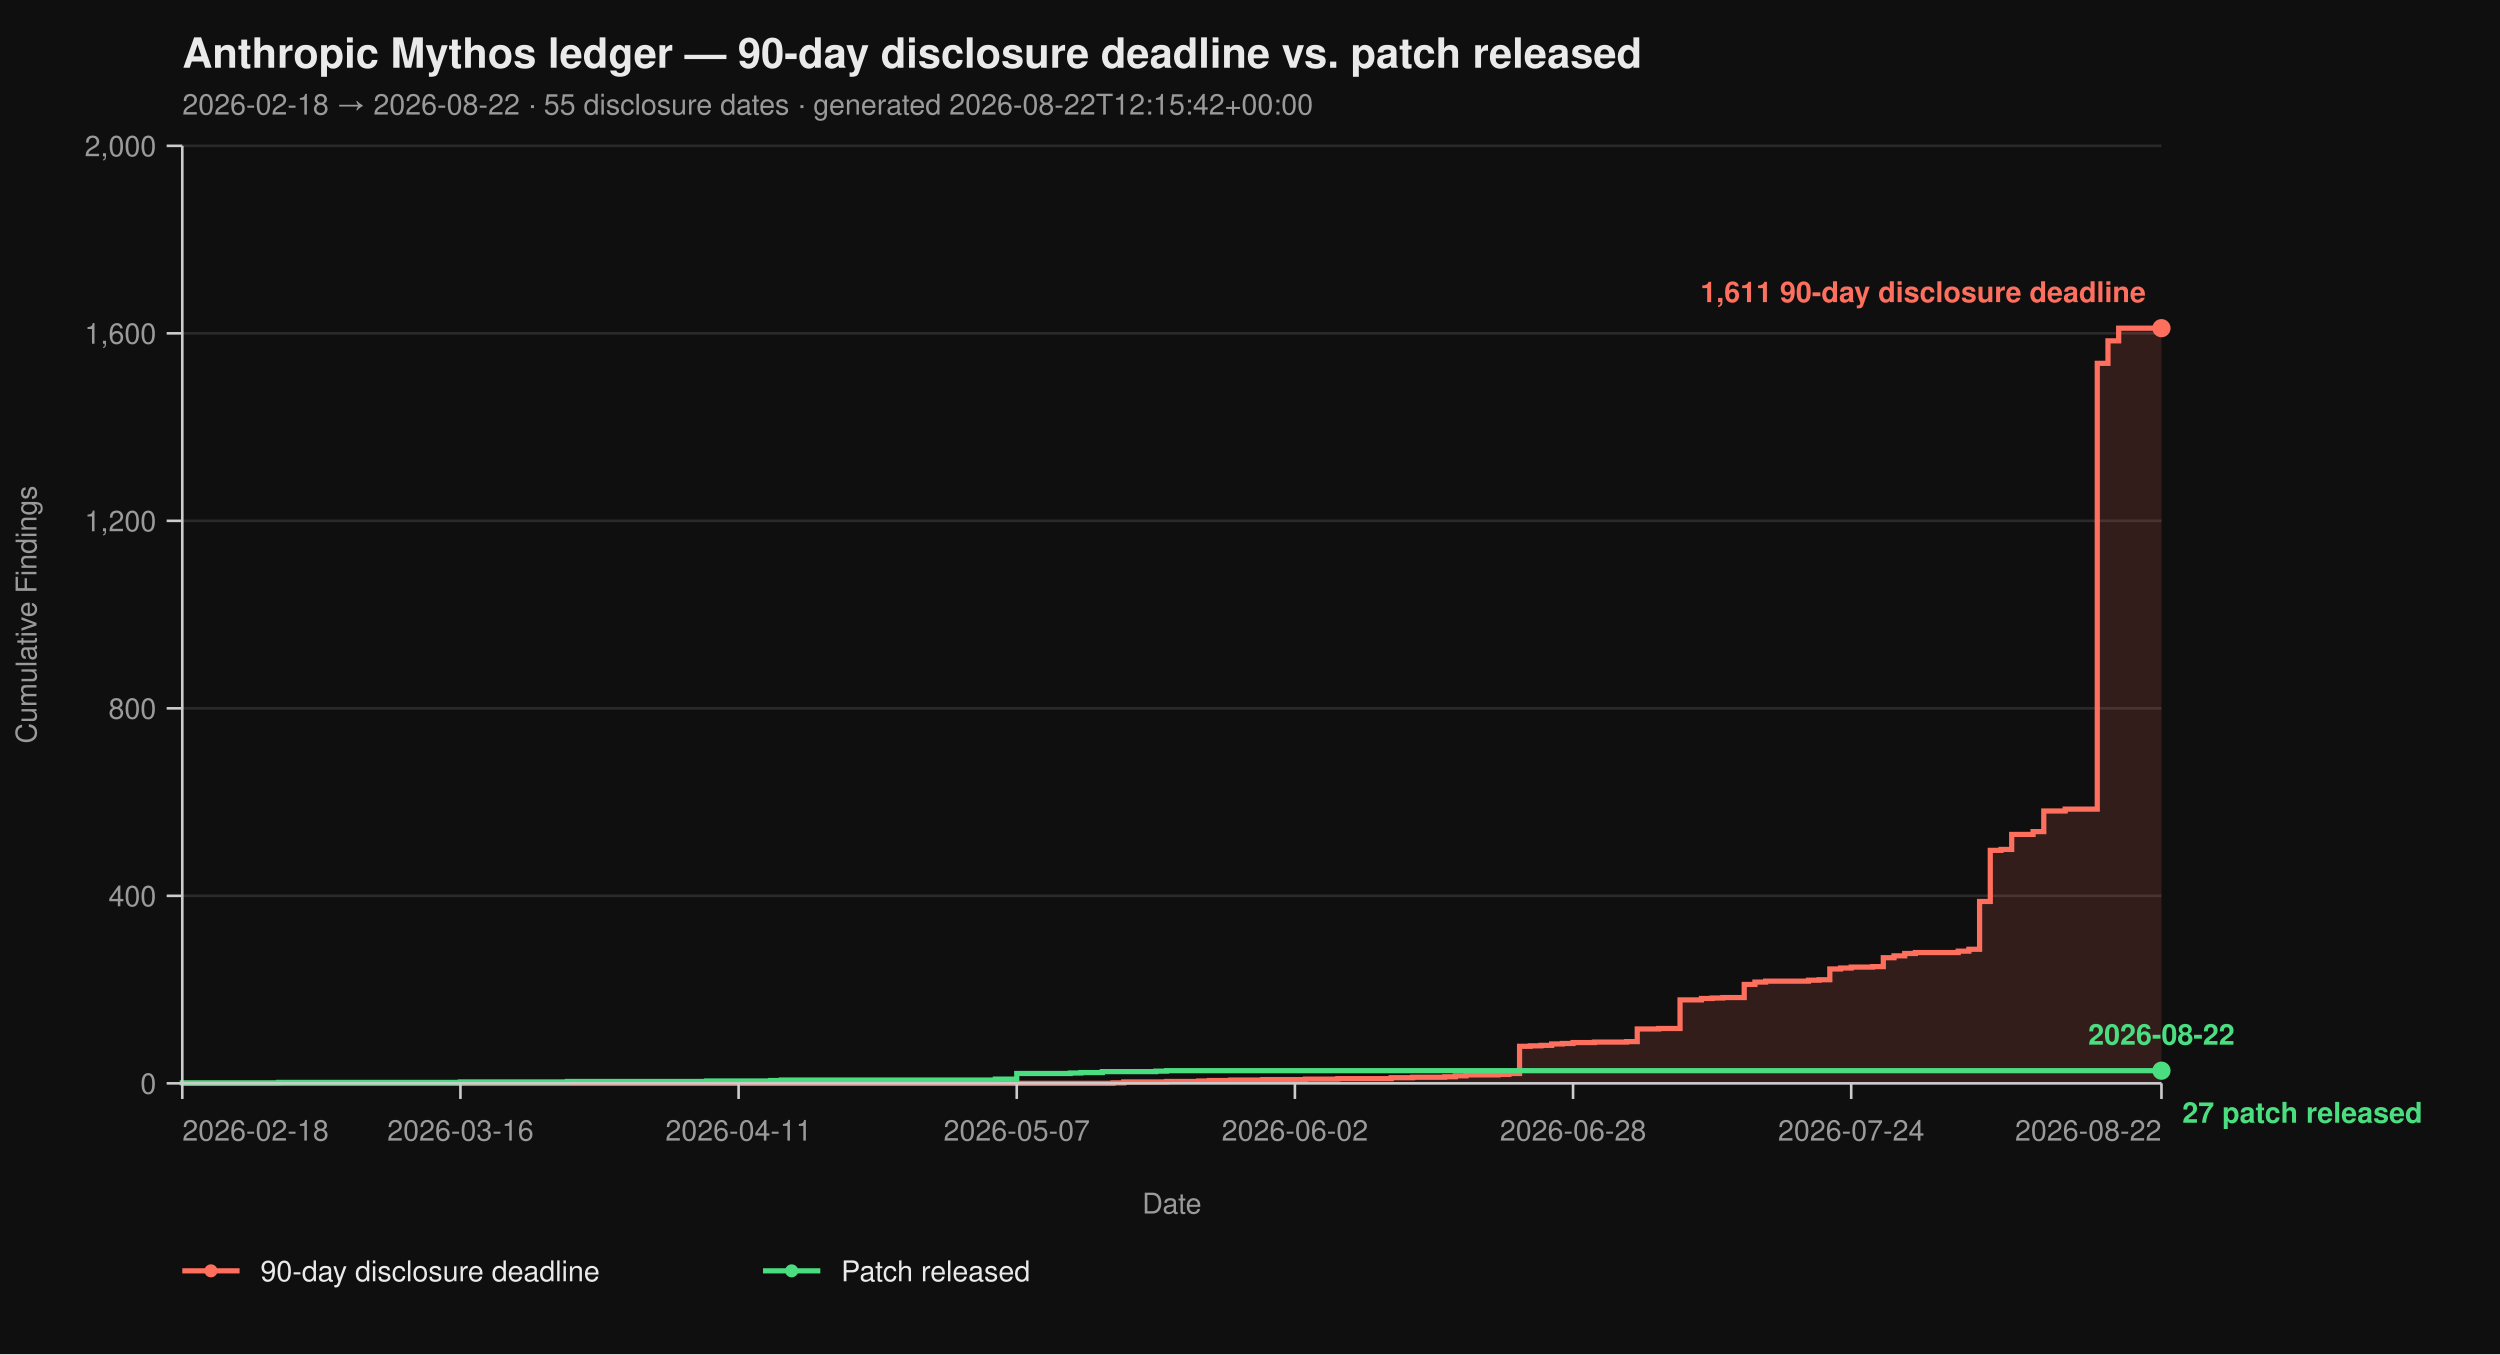
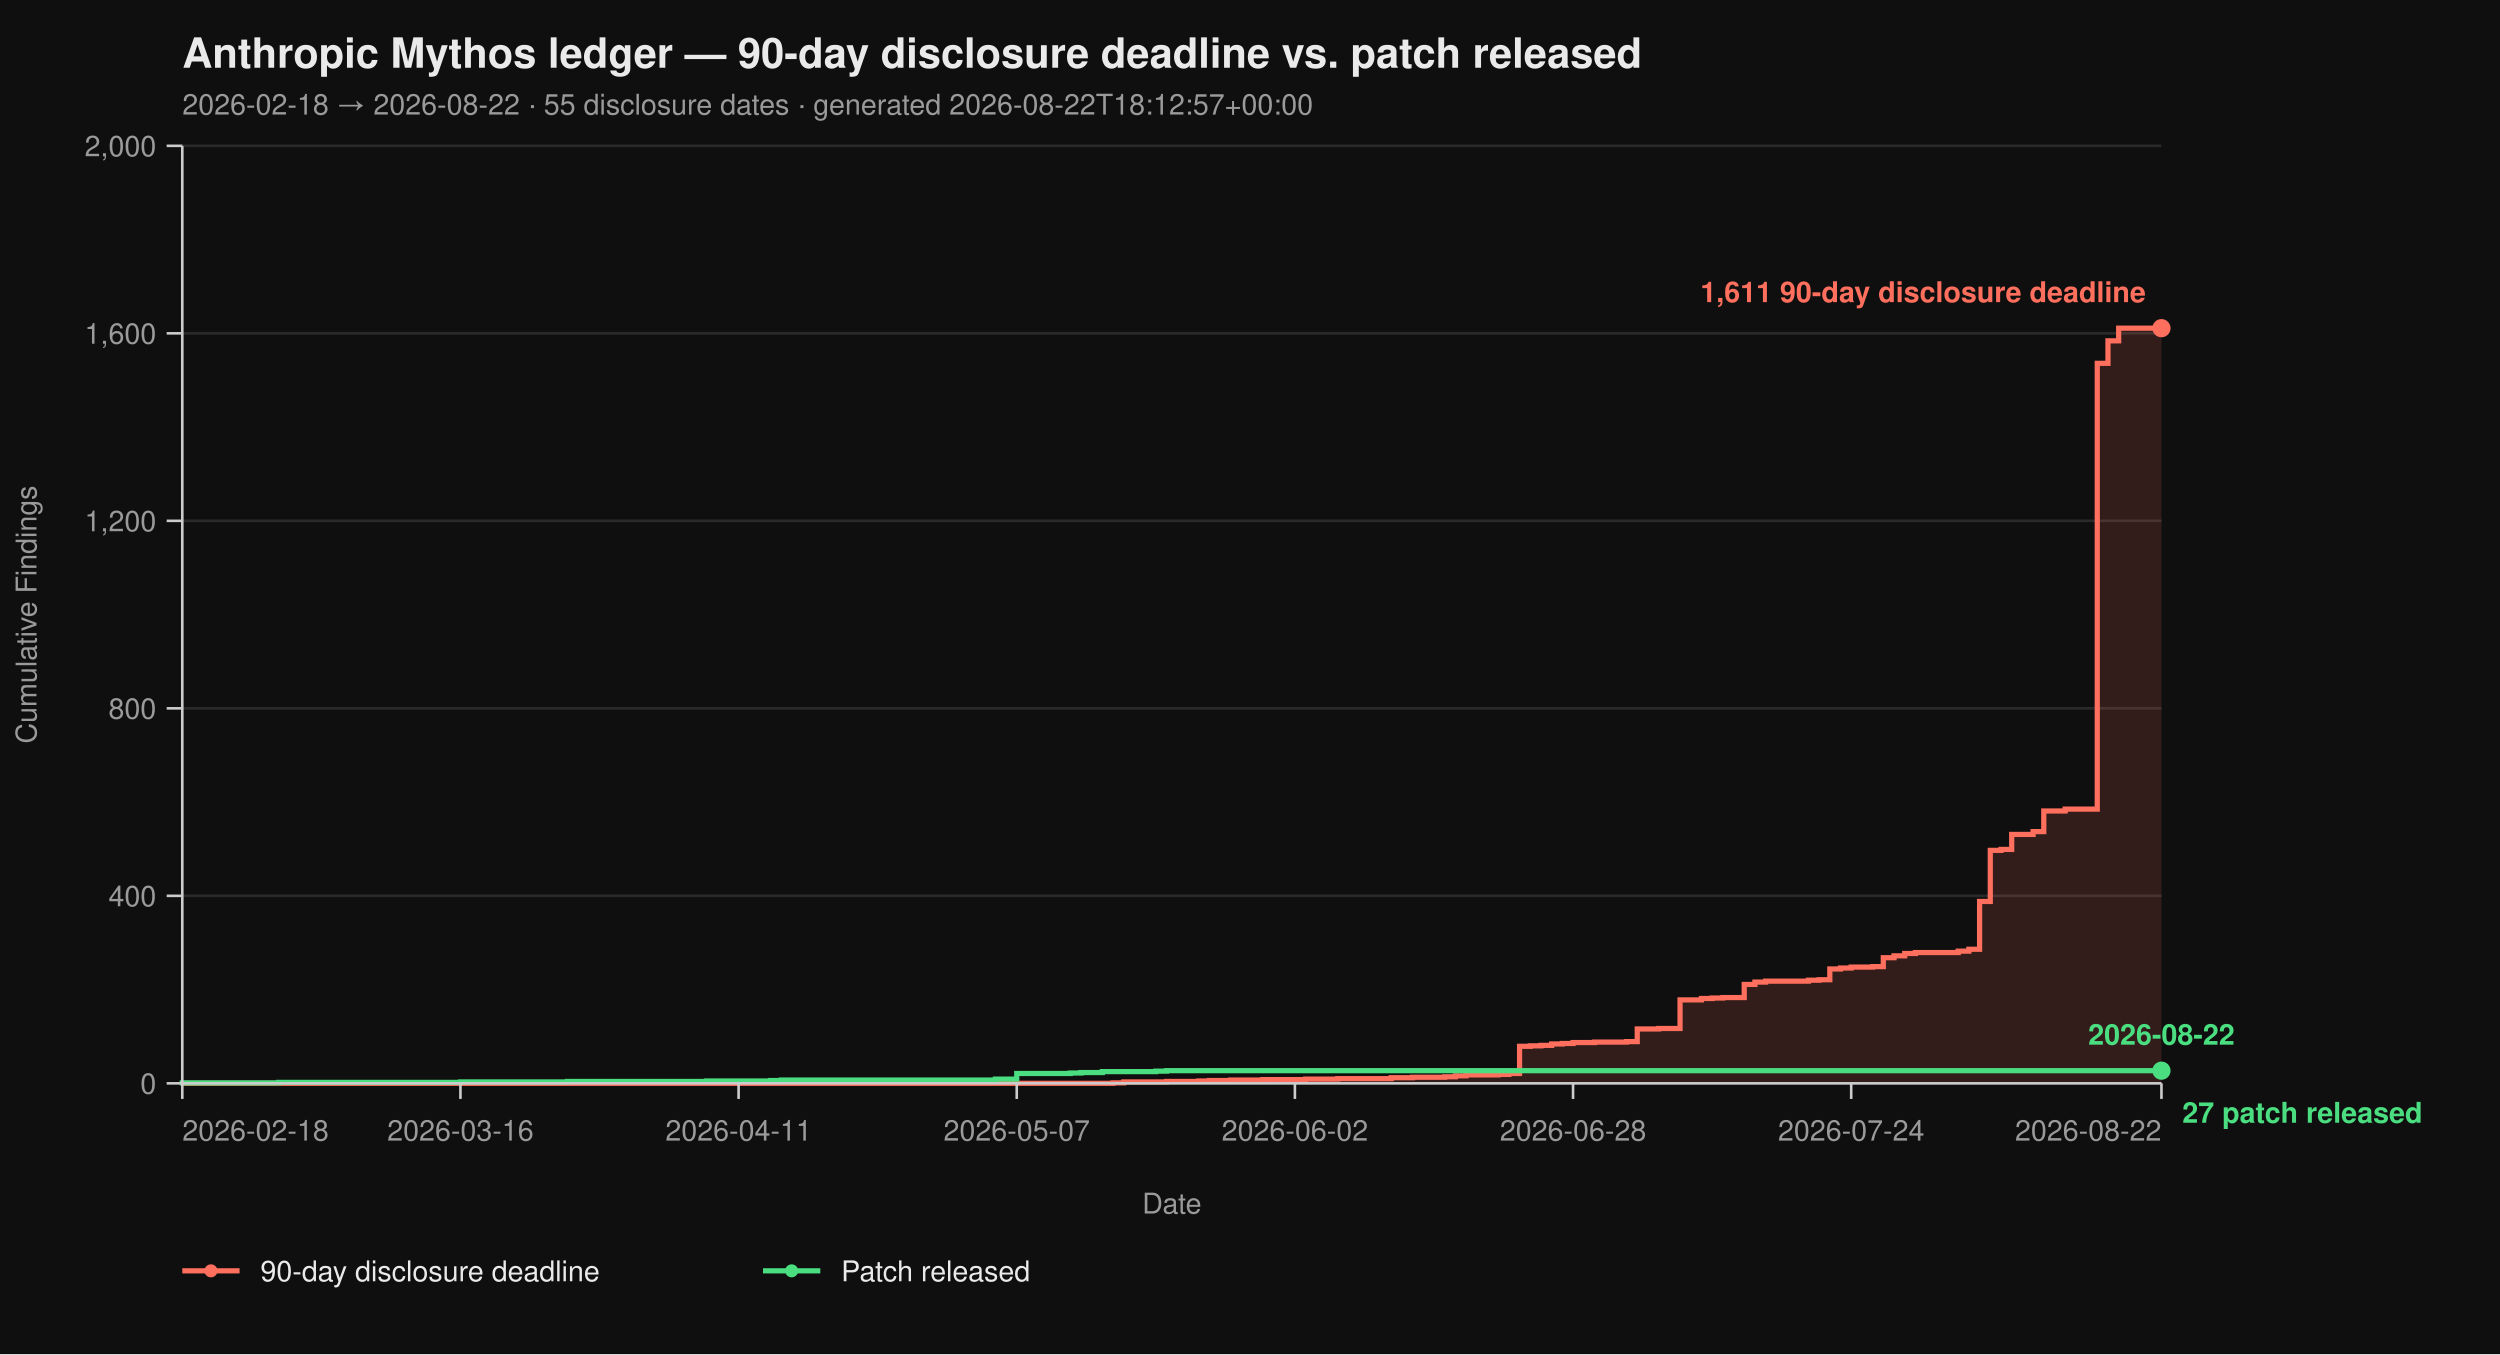
<svg xmlns="http://www.w3.org/2000/svg" viewBox="0 0 960 520" width="960" height="520" font-family="-apple-system, BlinkMacSystemFont, 'Segoe UI', Helvetica, Arial, sans-serif">
  <rect width="100%" height="100%" fill="#0f0f0f" />
  <text x="70" y="26" fill="#eaeaea" font-size="16" font-weight="700">Anthropic Mythos ledger — 90-day disclosure deadline vs. patch released</text>
-   <text x="70" y="44" fill="#9a9a9a" font-size="11">2026-02-18 → 2026-08-22  ·  55 disclosure dates  ·  generated 2026-08-22T12:15:42+00:00</text>
+   <text x="70" y="44" fill="#9a9a9a" font-size="11">2026-02-18 → 2026-08-22  ·  55 disclosure dates  ·  generated 2026-08-22T18:12:57+00:00</text>
  <line x1="70" y1="416.00" x2="830" y2="416.00" stroke="#2a2a2a" stroke-width="1" />
  <line x1="70" y1="344.00" x2="830" y2="344.00" stroke="#2a2a2a" stroke-width="1" />
  <line x1="70" y1="272.00" x2="830" y2="272.00" stroke="#2a2a2a" stroke-width="1" />
  <line x1="70" y1="200.00" x2="830" y2="200.00" stroke="#2a2a2a" stroke-width="1" />
  <line x1="70" y1="128.00" x2="830" y2="128.00" stroke="#2a2a2a" stroke-width="1" />
  <line x1="70" y1="56.00" x2="830" y2="56.00" stroke="#2a2a2a" stroke-width="1" />
  <path d="M 70.00 416.00 L 427.41 416.00 L 427.41 415.82 L 431.51 415.82 L 431.51 415.46 L 447.95 415.46 L 447.95 415.28 L 460.27 415.28 L 460.27 415.10 L 464.38 415.10 L 464.38 414.92 L 472.59 414.92 L 472.59 414.74 L 484.92 414.74 L 484.92 414.56 L 501.35 414.56 L 501.35 414.38 L 513.68 414.38 L 513.68 414.20 L 534.22 414.20 L 534.22 413.84 L 542.43 413.84 L 542.43 413.66 L 554.76 413.66 L 554.76 413.48 L 558.86 413.48 L 558.86 413.12 L 562.97 413.12 L 562.97 412.76 L 575.30 412.76 L 575.30 412.58 L 579.41 412.58 L 579.41 412.22 L 583.51 412.22 L 583.51 401.78 L 587.62 401.78 L 587.62 401.60 L 591.73 401.60 L 591.73 401.42 L 595.84 401.42 L 595.84 400.88 L 599.95 400.88 L 599.95 400.70 L 604.05 400.70 L 604.05 400.34 L 612.27 400.34 L 612.27 400.16 L 624.59 400.16 L 624.59 399.98 L 628.70 399.98 L 628.70 395.12 L 636.92 395.12 L 636.92 394.94 L 645.14 394.94 L 645.14 383.96 L 653.35 383.96 L 653.35 383.42 L 657.46 383.42 L 657.46 383.24 L 661.57 383.24 L 661.57 383.06 L 669.78 383.06 L 669.78 378.02 L 673.89 378.02 L 673.89 377.12 L 678.00 377.12 L 678.00 376.76 L 694.43 376.76 L 694.43 376.40 L 698.54 376.40 L 698.54 376.22 L 702.65 376.22 L 702.65 372.08 L 706.76 372.08 L 706.76 371.72 L 710.86 371.72 L 710.86 371.36 L 719.08 371.36 L 719.08 371.18 L 723.19 371.18 L 723.19 367.76 L 727.30 367.76 L 727.30 367.04 L 731.41 367.04 L 731.41 366.14 L 735.51 366.14 L 735.51 365.78 L 751.95 365.78 L 751.95 365.24 L 756.05 365.24 L 756.05 364.52 L 760.16 364.52 L 760.16 346.16 L 764.27 346.16 L 764.27 326.54 L 768.38 326.54 L 768.38 326.18 L 772.49 326.18 L 772.49 320.42 L 780.70 320.42 L 780.70 319.34 L 784.81 319.34 L 784.81 311.42 L 793.03 311.42 L 793.03 310.70 L 805.35 310.70 L 805.35 139.52 L 809.46 139.52 L 809.46 130.88 L 813.57 130.88 L 813.57 126.02 L 830.00 126.02 L 830.00 416.00 Z" fill="#ff6f5e26" stroke="none" />
  <path d="M 70.00 416.00 L 427.41 416.00 L 427.41 415.82 L 431.51 415.82 L 431.51 415.46 L 447.95 415.46 L 447.95 415.28 L 460.27 415.28 L 460.27 415.10 L 464.38 415.10 L 464.38 414.92 L 472.59 414.92 L 472.59 414.74 L 484.92 414.74 L 484.92 414.56 L 501.35 414.56 L 501.35 414.38 L 513.68 414.38 L 513.68 414.20 L 534.22 414.20 L 534.22 413.84 L 542.43 413.84 L 542.43 413.66 L 554.76 413.66 L 554.76 413.48 L 558.86 413.48 L 558.86 413.12 L 562.97 413.12 L 562.97 412.76 L 575.30 412.76 L 575.30 412.58 L 579.41 412.58 L 579.41 412.22 L 583.51 412.22 L 583.51 401.78 L 587.62 401.78 L 587.62 401.60 L 591.73 401.60 L 591.73 401.42 L 595.84 401.42 L 595.84 400.88 L 599.95 400.88 L 599.95 400.70 L 604.05 400.70 L 604.05 400.34 L 612.27 400.34 L 612.27 400.16 L 624.59 400.16 L 624.59 399.98 L 628.70 399.98 L 628.70 395.12 L 636.92 395.12 L 636.92 394.94 L 645.14 394.94 L 645.14 383.96 L 653.35 383.96 L 653.35 383.42 L 657.46 383.42 L 657.46 383.24 L 661.57 383.24 L 661.57 383.06 L 669.78 383.06 L 669.78 378.02 L 673.89 378.02 L 673.89 377.12 L 678.00 377.12 L 678.00 376.76 L 694.43 376.76 L 694.43 376.40 L 698.54 376.40 L 698.54 376.22 L 702.65 376.22 L 702.65 372.08 L 706.76 372.08 L 706.76 371.72 L 710.86 371.72 L 710.86 371.36 L 719.08 371.36 L 719.08 371.18 L 723.19 371.18 L 723.19 367.76 L 727.30 367.76 L 727.30 367.04 L 731.41 367.04 L 731.41 366.14 L 735.51 366.14 L 735.51 365.78 L 751.95 365.78 L 751.95 365.24 L 756.05 365.24 L 756.05 364.52 L 760.16 364.52 L 760.16 346.16 L 764.27 346.16 L 764.27 326.54 L 768.38 326.54 L 768.38 326.18 L 772.49 326.18 L 772.49 320.42 L 780.70 320.42 L 780.70 319.34 L 784.81 319.34 L 784.81 311.42 L 793.03 311.42 L 793.03 310.70 L 805.35 310.70 L 805.35 139.52 L 809.46 139.52 L 809.46 130.88 L 813.57 130.88 L 813.57 126.02 L 830.00 126.02" fill="none" stroke="#ff6f5e" stroke-width="2" stroke-linejoin="miter" stroke-linecap="butt" />
  <path d="M 70.00 416.00 L 70.00 416.00 L 70.00 415.82 L 106.97 415.82 L 106.97 415.64 L 176.81 415.64 L 176.81 415.46 L 217.89 415.46 L 217.89 415.28 L 271.30 415.28 L 271.30 415.10 L 295.95 415.10 L 295.95 414.92 L 300.05 414.92 L 300.05 414.74 L 382.22 414.74 L 382.22 414.38 L 390.43 414.38 L 390.43 412.22 L 410.97 412.22 L 410.97 412.04 L 415.08 412.04 L 415.08 411.86 L 423.30 411.86 L 423.30 411.50 L 443.84 411.50 L 443.84 411.32 L 447.95 411.32 L 447.95 411.14 L 830.00 411.14" fill="none" stroke="#4ade80" stroke-width="2" stroke-linejoin="miter" stroke-linecap="butt" />
  <line x1="70" y1="56" x2="70" y2="416" stroke="#cccccc" stroke-width="1" />
  <line x1="70" y1="416" x2="830" y2="416" stroke="#cccccc" stroke-width="1" />
  <line x1="64" y1="416.00" x2="70" y2="416.00" stroke="#cccccc" stroke-width="1" />
  <line x1="64" y1="344.00" x2="70" y2="344.00" stroke="#cccccc" stroke-width="1" />
  <line x1="64" y1="272.00" x2="70" y2="272.00" stroke="#cccccc" stroke-width="1" />
  <line x1="64" y1="200.00" x2="70" y2="200.00" stroke="#cccccc" stroke-width="1" />
  <line x1="64" y1="128.00" x2="70" y2="128.00" stroke="#cccccc" stroke-width="1" />
  <line x1="64" y1="56.00" x2="70" y2="56.00" stroke="#cccccc" stroke-width="1" />
  <text x="60" y="420.00" text-anchor="end" fill="#9a9a9a" font-size="11">0</text>
  <text x="60" y="348.00" text-anchor="end" fill="#9a9a9a" font-size="11">400</text>
  <text x="60" y="276.00" text-anchor="end" fill="#9a9a9a" font-size="11">800</text>
  <text x="60" y="204.00" text-anchor="end" fill="#9a9a9a" font-size="11">1,200</text>
  <text x="60" y="132.00" text-anchor="end" fill="#9a9a9a" font-size="11">1,600</text>
  <text x="60" y="60.00" text-anchor="end" fill="#9a9a9a" font-size="11">2,000</text>
  <text x="14" y="236.00" fill="#9a9a9a" font-size="11" transform="rotate(-90 14 236.00)" text-anchor="middle">Cumulative Findings</text>
  <line x1="70.00" y1="416" x2="70.00" y2="422" stroke="#cccccc" stroke-width="1" />
  <line x1="176.81" y1="416" x2="176.81" y2="422" stroke="#cccccc" stroke-width="1" />
  <line x1="283.62" y1="416" x2="283.62" y2="422" stroke="#cccccc" stroke-width="1" />
  <line x1="390.43" y1="416" x2="390.43" y2="422" stroke="#cccccc" stroke-width="1" />
  <line x1="497.24" y1="416" x2="497.24" y2="422" stroke="#cccccc" stroke-width="1" />
  <line x1="604.05" y1="416" x2="604.05" y2="422" stroke="#cccccc" stroke-width="1" />
  <line x1="710.86" y1="416" x2="710.86" y2="422" stroke="#cccccc" stroke-width="1" />
  <line x1="830.00" y1="416" x2="830.00" y2="422" stroke="#cccccc" stroke-width="1" />
  <text x="70.00" y="438" text-anchor="start" fill="#9a9a9a" font-size="11">2026-02-18</text>
  <text x="176.81" y="438" text-anchor="middle" fill="#9a9a9a" font-size="11">2026-03-16</text>
  <text x="283.62" y="438" text-anchor="middle" fill="#9a9a9a" font-size="11">2026-04-11</text>
  <text x="390.43" y="438" text-anchor="middle" fill="#9a9a9a" font-size="11">2026-05-07</text>
  <text x="497.24" y="438" text-anchor="middle" fill="#9a9a9a" font-size="11">2026-06-02</text>
  <text x="604.05" y="438" text-anchor="middle" fill="#9a9a9a" font-size="11">2026-06-28</text>
  <text x="710.86" y="438" text-anchor="middle" fill="#9a9a9a" font-size="11">2026-07-24</text>
  <text x="830.00" y="438" text-anchor="end" fill="#9a9a9a" font-size="11">2026-08-22</text>
  <text x="450.00" y="466" fill="#9a9a9a" font-size="11" text-anchor="middle">Date</text>
  <circle cx="830.00" cy="126.02" r="3.5" fill="#ff6f5e" />
  <text x="824.00" y="116.02" text-anchor="end" fill="#ff6f5e" font-size="11" font-weight="600">1,611 90-day disclosure deadline</text>
  <circle cx="830.00" cy="411.14" r="3.5" fill="#4ade80" />
  <text x="838.00" y="431.14" text-anchor="start" fill="#4ade80" font-size="11" font-weight="600">27 patch released</text>
  <text x="830.00" y="401.14" text-anchor="middle" fill="#4ade80" font-size="11" font-weight="600">2026-08-22</text>
  <line x1="70" y1="488" x2="92" y2="488" stroke="#ff6f5e" stroke-width="2" />
  <circle cx="81" cy="488" r="2.5" fill="#ff6f5e" />
  <text x="100" y="492" fill="#eaeaea" font-size="11">90-day disclosure deadline</text>
  <line x1="293.0" y1="488" x2="315.0" y2="488" stroke="#4ade80" stroke-width="2" />
  <circle cx="304.0" cy="488" r="2.5" fill="#4ade80" />
  <text x="323.0" y="492" fill="#eaeaea" font-size="11">Patch released</text>
</svg>
